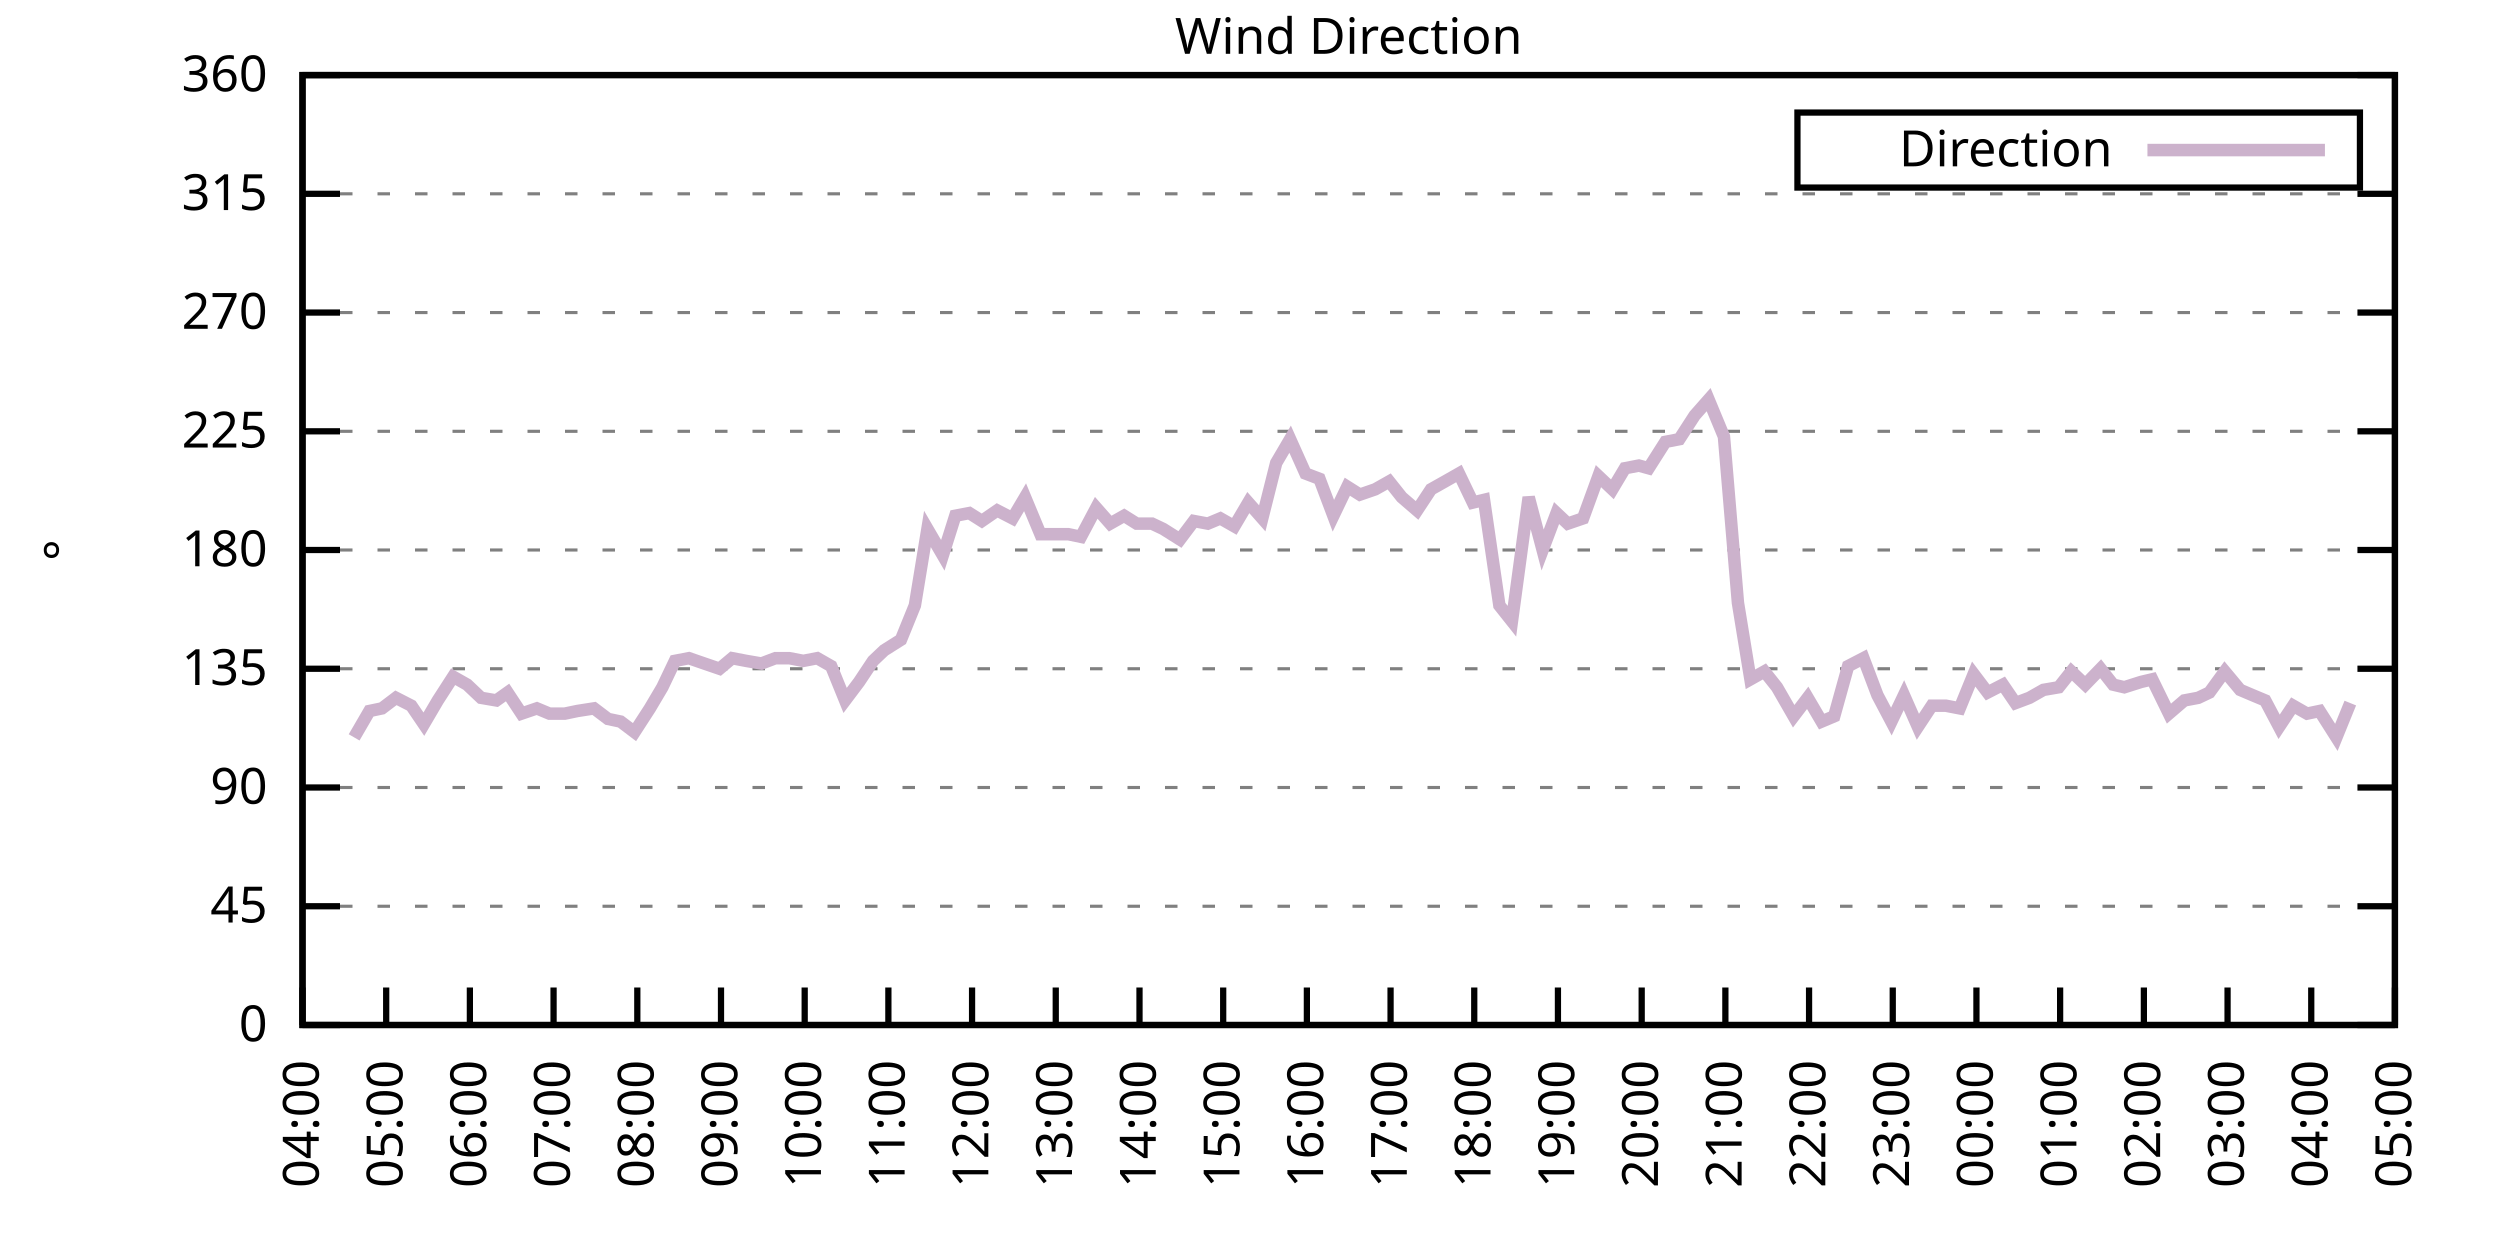
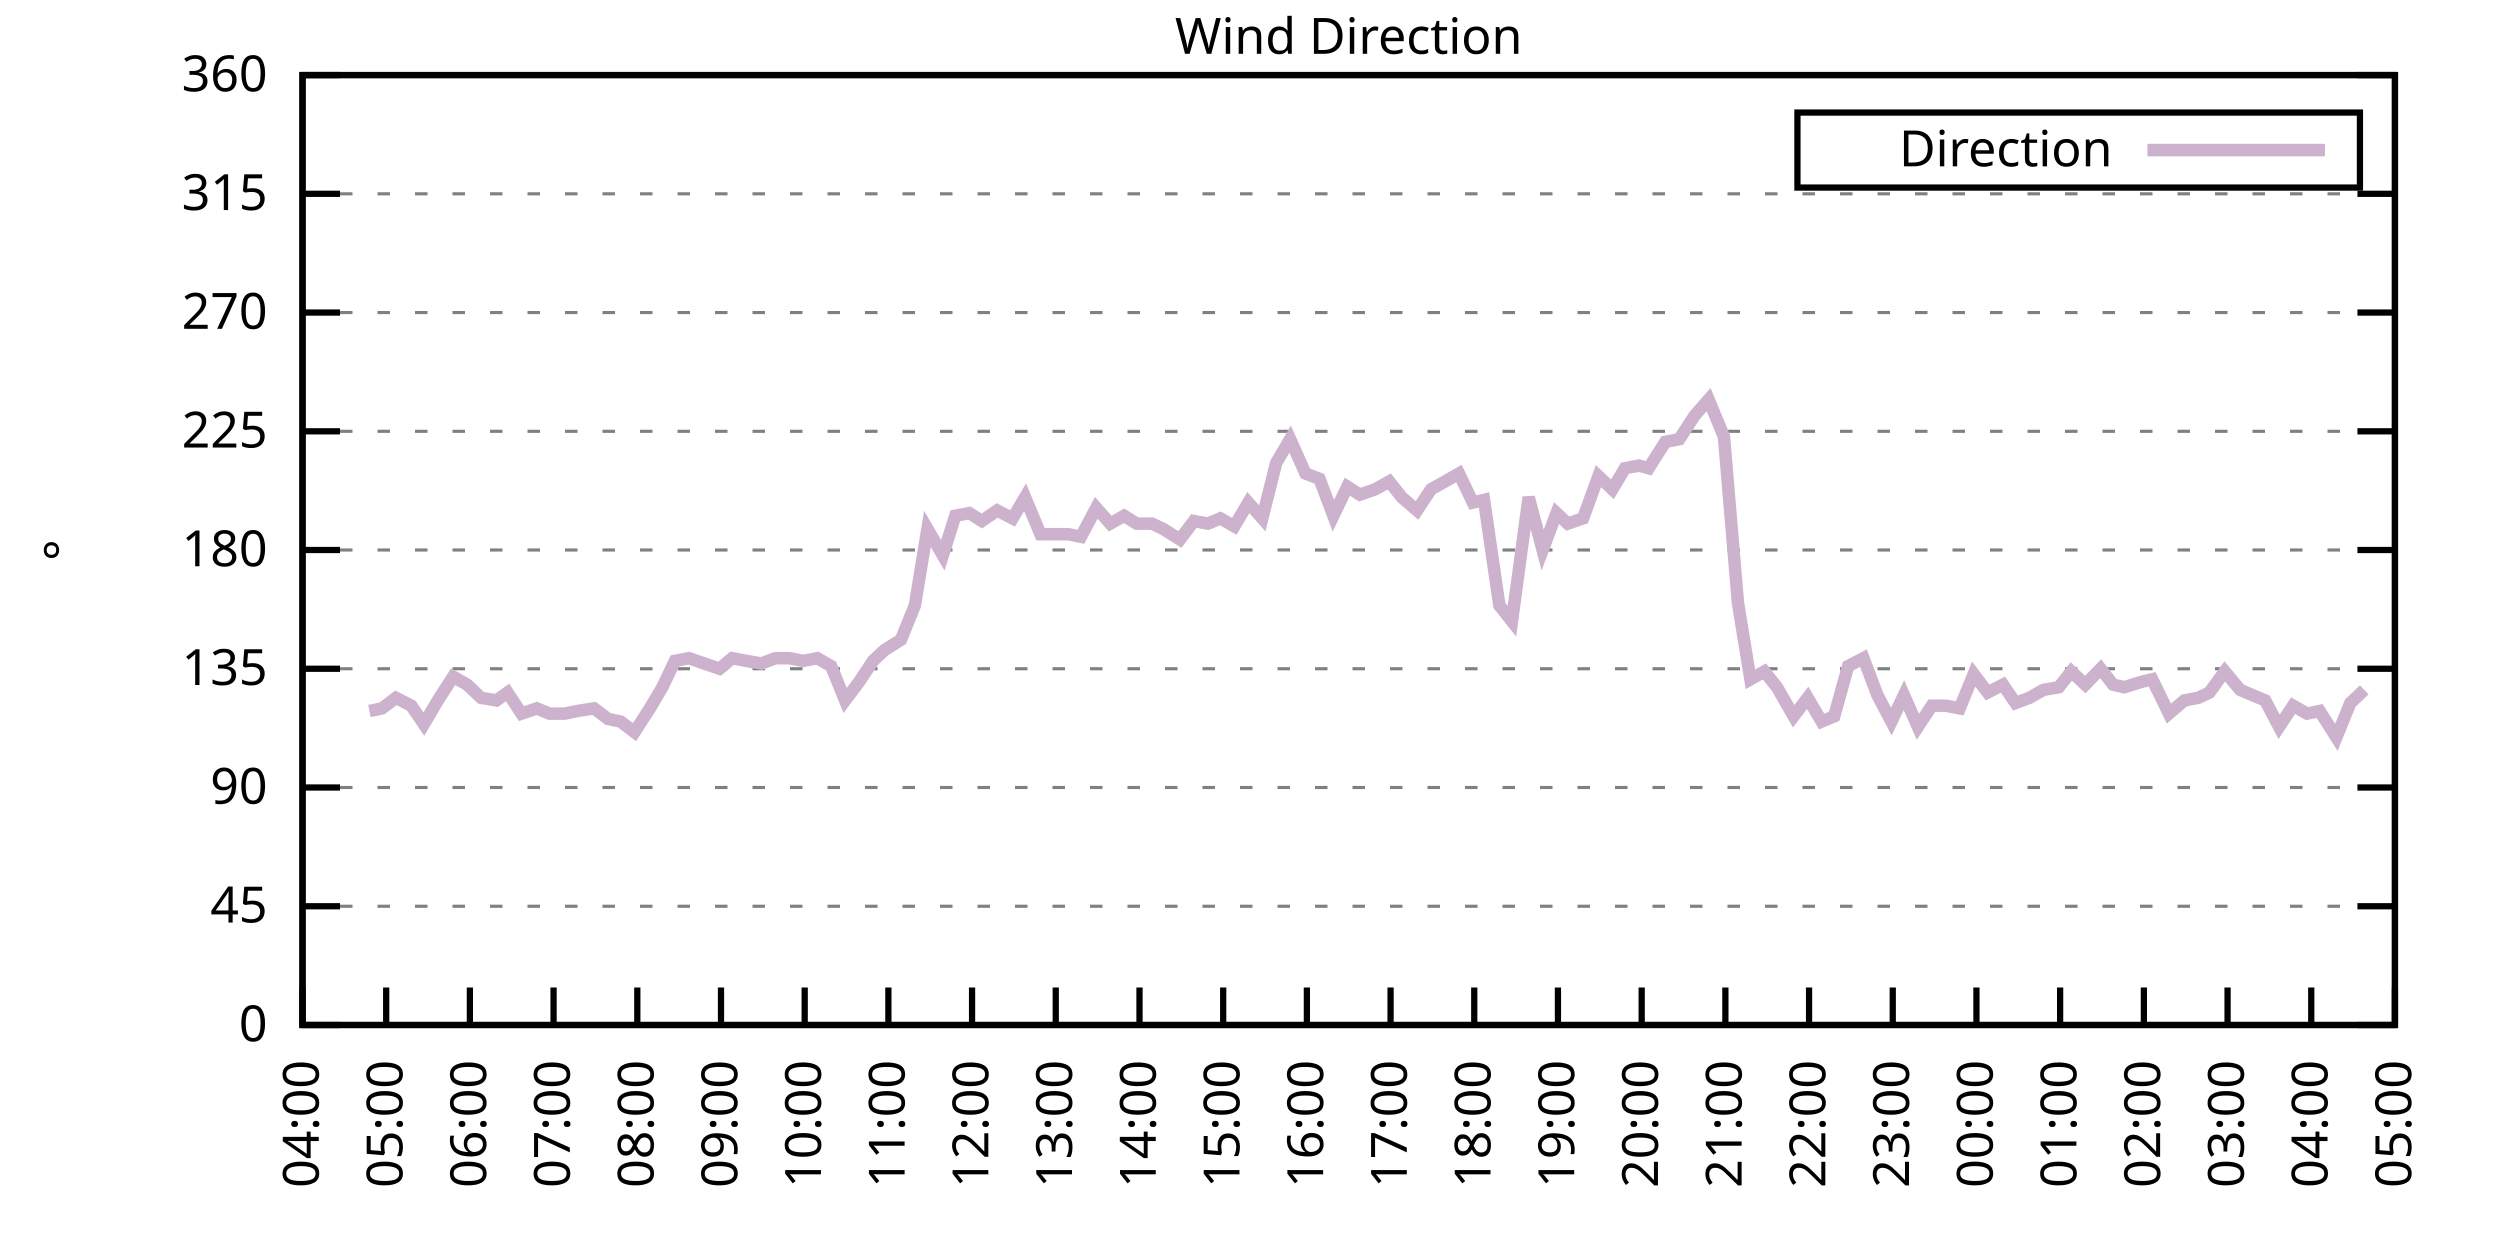
<svg xmlns="http://www.w3.org/2000/svg" xmlns:xlink="http://www.w3.org/1999/xlink" width="400" height="200" viewBox="0 0 400 200">
  <g id="gnuplot_canvas">
    <rect x="0" y="0" width="400" height="200" fill="none" />
    <defs>
      <circle id="gpDot" r="0.5" stroke-width="0.5" stroke="currentColor" />
      <path id="gpPt0" stroke-width="0.333" stroke="currentColor" d="M-1,0 h2 M0,-1 v2" />
      <path id="gpPt1" stroke-width="0.333" stroke="currentColor" d="M-1,-1 L1,1 M1,-1 L-1,1" />
      <path id="gpPt2" stroke-width="0.333" stroke="currentColor" d="M-1,0 L1,0 M0,-1 L0,1 M-1,-1 L1,1 M-1,1 L1,-1" />
      <rect id="gpPt3" stroke-width="0.333" stroke="currentColor" x="-1" y="-1" width="2" height="2" />
      <rect id="gpPt4" stroke-width="0.333" stroke="currentColor" fill="currentColor" x="-1" y="-1" width="2" height="2" />
      <circle id="gpPt5" stroke-width="0.333" stroke="currentColor" cx="0" cy="0" r="1" />
      <use xlink:href="#gpPt5" id="gpPt6" fill="currentColor" stroke="none" />
      <path id="gpPt7" stroke-width="0.333" stroke="currentColor" d="M0,-1.33 L-1.33,0.67 L1.33,0.67 z" />
      <use xlink:href="#gpPt7" id="gpPt8" fill="currentColor" stroke="none" />
      <use xlink:href="#gpPt7" id="gpPt9" stroke="currentColor" transform="rotate(180)" />
      <use xlink:href="#gpPt9" id="gpPt10" fill="currentColor" stroke="none" />
      <use xlink:href="#gpPt3" id="gpPt11" stroke="currentColor" transform="rotate(45)" />
      <use xlink:href="#gpPt11" id="gpPt12" fill="currentColor" stroke="none" />
      <path id="gpPt13" stroke-width="0.333" stroke="currentColor" d="M0,1.330 L1.265,0.411 L0.782,-1.067 L-0.782,-1.076 L-1.265,0.411 z" />
      <use xlink:href="#gpPt13" id="gpPt14" fill="currentColor" stroke="none" />
      <filter id="textbox" filterUnits="objectBoundingBox" x="0" y="0" height="1" width="1">
        <feFlood flood-color="white" flood-opacity="1" result="bgnd" />
        <feComposite in="SourceGraphic" in2="bgnd" operator="atop" />
      </filter>
      <filter id="greybox" filterUnits="objectBoundingBox" x="0" y="0" height="1" width="1">
        <feFlood flood-color="lightgrey" flood-opacity="1" result="grey" />
        <feComposite in="SourceGraphic" in2="grey" operator="atop" />
      </filter>
    </defs>
    <g fill="none" color="white" stroke="currentColor" stroke-width="1.00" stroke-linecap="butt" stroke-linejoin="miter">
</g>
    <g fill="none" color="black" stroke="currentColor" stroke-width="1.00" stroke-linecap="butt" stroke-linejoin="miter">
      <g stroke="none" shape-rendering="crispEdges">
        <polygon fill="rgb(255, 255, 255)" points="48.40,164.00 383.18,164.00 383.18,12.02 48.40,12.02 " />
      </g>
    </g>
    <g fill="none" color="black" stroke="currentColor" stroke-width="1.00" stroke-linecap="butt" stroke-linejoin="miter">
</g>
    <g fill="none" color="black" stroke="black" stroke-width="0.50" stroke-linecap="butt" stroke-linejoin="miter">
</g>
    <g fill="none" color="gray" stroke="currentColor" stroke-width="0.50" stroke-linecap="butt" stroke-linejoin="miter">
      <path stroke="gray" stroke-dasharray="2,4" class="gridline" d="M48.40,164.00 L383.19,164.00  " />
    </g>
    <g fill="none" color="gray" stroke="gray" stroke-width="1.00" stroke-linecap="butt" stroke-linejoin="miter">
</g>
    <g fill="none" color="black" stroke="currentColor" stroke-width="1.00" stroke-linecap="butt" stroke-linejoin="miter">
      <path stroke="black" d="M48.40,164.00 L54.40,164.00 M383.19,164.00 L377.19,164.00  " />
      <g transform="translate(42.80,166.60)" stroke="none" fill="black" font-family="Sans" font-size="8.00" text-anchor="end">
        <text>
          <tspan font-family="Sans"> 0</tspan>
        </text>
      </g>
    </g>
    <g fill="none" color="black" stroke="currentColor" stroke-width="1.00" stroke-linecap="butt" stroke-linejoin="miter">
</g>
    <g fill="none" color="black" stroke="black" stroke-width="0.50" stroke-linecap="butt" stroke-linejoin="miter">
</g>
    <g fill="none" color="gray" stroke="currentColor" stroke-width="0.50" stroke-linecap="butt" stroke-linejoin="miter">
      <path stroke="gray" stroke-dasharray="2,4" class="gridline" d="M48.40,145.00 L383.19,145.00  " />
    </g>
    <g fill="none" color="gray" stroke="gray" stroke-width="1.00" stroke-linecap="butt" stroke-linejoin="miter">
</g>
    <g fill="none" color="black" stroke="currentColor" stroke-width="1.00" stroke-linecap="butt" stroke-linejoin="miter">
      <path stroke="black" d="M48.40,145.00 L54.40,145.00 M383.19,145.00 L377.19,145.00  " />
      <g transform="translate(42.80,147.60)" stroke="none" fill="black" font-family="Sans" font-size="8.00" text-anchor="end">
        <text>
          <tspan font-family="Sans"> 45</tspan>
        </text>
      </g>
    </g>
    <g fill="none" color="black" stroke="currentColor" stroke-width="1.00" stroke-linecap="butt" stroke-linejoin="miter">
</g>
    <g fill="none" color="black" stroke="black" stroke-width="0.50" stroke-linecap="butt" stroke-linejoin="miter">
</g>
    <g fill="none" color="gray" stroke="currentColor" stroke-width="0.50" stroke-linecap="butt" stroke-linejoin="miter">
      <path stroke="gray" stroke-dasharray="2,4" class="gridline" d="M48.40,126.00 L383.19,126.00  " />
    </g>
    <g fill="none" color="gray" stroke="gray" stroke-width="1.00" stroke-linecap="butt" stroke-linejoin="miter">
</g>
    <g fill="none" color="black" stroke="currentColor" stroke-width="1.00" stroke-linecap="butt" stroke-linejoin="miter">
      <path stroke="black" d="M48.40,126.00 L54.40,126.00 M383.19,126.00 L377.19,126.00  " />
      <g transform="translate(42.80,128.60)" stroke="none" fill="black" font-family="Sans" font-size="8.00" text-anchor="end">
        <text>
          <tspan font-family="Sans"> 90</tspan>
        </text>
      </g>
    </g>
    <g fill="none" color="black" stroke="currentColor" stroke-width="1.00" stroke-linecap="butt" stroke-linejoin="miter">
</g>
    <g fill="none" color="black" stroke="black" stroke-width="0.50" stroke-linecap="butt" stroke-linejoin="miter">
</g>
    <g fill="none" color="gray" stroke="currentColor" stroke-width="0.50" stroke-linecap="butt" stroke-linejoin="miter">
      <path stroke="gray" stroke-dasharray="2,4" class="gridline" d="M48.40,107.00 L383.19,107.00  " />
    </g>
    <g fill="none" color="gray" stroke="gray" stroke-width="1.00" stroke-linecap="butt" stroke-linejoin="miter">
</g>
    <g fill="none" color="black" stroke="currentColor" stroke-width="1.00" stroke-linecap="butt" stroke-linejoin="miter">
      <path stroke="black" d="M48.40,107.00 L54.40,107.00 M383.19,107.00 L377.19,107.00  " />
      <g transform="translate(42.80,109.60)" stroke="none" fill="black" font-family="Sans" font-size="8.00" text-anchor="end">
        <text>
          <tspan font-family="Sans"> 135</tspan>
        </text>
      </g>
    </g>
    <g fill="none" color="black" stroke="currentColor" stroke-width="1.00" stroke-linecap="butt" stroke-linejoin="miter">
</g>
    <g fill="none" color="black" stroke="black" stroke-width="0.50" stroke-linecap="butt" stroke-linejoin="miter">
</g>
    <g fill="none" color="gray" stroke="currentColor" stroke-width="0.50" stroke-linecap="butt" stroke-linejoin="miter">
      <path stroke="gray" stroke-dasharray="2,4" class="gridline" d="M48.40,88.00 L383.19,88.00  " />
    </g>
    <g fill="none" color="gray" stroke="gray" stroke-width="1.00" stroke-linecap="butt" stroke-linejoin="miter">
</g>
    <g fill="none" color="black" stroke="currentColor" stroke-width="1.00" stroke-linecap="butt" stroke-linejoin="miter">
      <path stroke="black" d="M48.40,88.00 L54.40,88.00 M383.19,88.00 L377.19,88.00  " />
      <g transform="translate(42.80,90.60)" stroke="none" fill="black" font-family="Sans" font-size="8.00" text-anchor="end">
        <text>
          <tspan font-family="Sans"> 180</tspan>
        </text>
      </g>
    </g>
    <g fill="none" color="black" stroke="currentColor" stroke-width="1.00" stroke-linecap="butt" stroke-linejoin="miter">
</g>
    <g fill="none" color="black" stroke="black" stroke-width="0.50" stroke-linecap="butt" stroke-linejoin="miter">
</g>
    <g fill="none" color="gray" stroke="currentColor" stroke-width="0.50" stroke-linecap="butt" stroke-linejoin="miter">
      <path stroke="gray" stroke-dasharray="2,4" class="gridline" d="M48.40,69.01 L383.19,69.01  " />
    </g>
    <g fill="none" color="gray" stroke="gray" stroke-width="1.00" stroke-linecap="butt" stroke-linejoin="miter">
</g>
    <g fill="none" color="black" stroke="currentColor" stroke-width="1.00" stroke-linecap="butt" stroke-linejoin="miter">
      <path stroke="black" d="M48.40,69.01 L54.40,69.01 M383.19,69.01 L377.19,69.01  " />
      <g transform="translate(42.80,71.61)" stroke="none" fill="black" font-family="Sans" font-size="8.00" text-anchor="end">
        <text>
          <tspan font-family="Sans"> 225</tspan>
        </text>
      </g>
    </g>
    <g fill="none" color="black" stroke="currentColor" stroke-width="1.00" stroke-linecap="butt" stroke-linejoin="miter">
</g>
    <g fill="none" color="black" stroke="black" stroke-width="0.50" stroke-linecap="butt" stroke-linejoin="miter">
</g>
    <g fill="none" color="gray" stroke="currentColor" stroke-width="0.50" stroke-linecap="butt" stroke-linejoin="miter">
      <path stroke="gray" stroke-dasharray="2,4" class="gridline" d="M48.40,50.01 L383.19,50.01  " />
    </g>
    <g fill="none" color="gray" stroke="gray" stroke-width="1.00" stroke-linecap="butt" stroke-linejoin="miter">
</g>
    <g fill="none" color="black" stroke="currentColor" stroke-width="1.00" stroke-linecap="butt" stroke-linejoin="miter">
      <path stroke="black" d="M48.40,50.01 L54.40,50.01 M383.19,50.01 L377.19,50.01  " />
      <g transform="translate(42.80,52.61)" stroke="none" fill="black" font-family="Sans" font-size="8.00" text-anchor="end">
        <text>
          <tspan font-family="Sans"> 270</tspan>
        </text>
      </g>
    </g>
    <g fill="none" color="black" stroke="currentColor" stroke-width="1.00" stroke-linecap="butt" stroke-linejoin="miter">
</g>
    <g fill="none" color="black" stroke="black" stroke-width="0.50" stroke-linecap="butt" stroke-linejoin="miter">
</g>
    <g fill="none" color="gray" stroke="currentColor" stroke-width="0.50" stroke-linecap="butt" stroke-linejoin="miter">
      <path stroke="gray" stroke-dasharray="2,4" class="gridline" d="M48.40,31.01 L383.19,31.01  " />
    </g>
    <g fill="none" color="gray" stroke="gray" stroke-width="1.00" stroke-linecap="butt" stroke-linejoin="miter">
</g>
    <g fill="none" color="black" stroke="currentColor" stroke-width="1.00" stroke-linecap="butt" stroke-linejoin="miter">
      <path stroke="black" d="M48.40,31.01 L54.40,31.01 M383.19,31.01 L377.19,31.01  " />
      <g transform="translate(42.80,33.61)" stroke="none" fill="black" font-family="Sans" font-size="8.00" text-anchor="end">
        <text>
          <tspan font-family="Sans"> 315</tspan>
        </text>
      </g>
    </g>
    <g fill="none" color="black" stroke="currentColor" stroke-width="1.00" stroke-linecap="butt" stroke-linejoin="miter">
</g>
    <g fill="none" color="black" stroke="black" stroke-width="0.50" stroke-linecap="butt" stroke-linejoin="miter">
</g>
    <g fill="none" color="gray" stroke="currentColor" stroke-width="0.50" stroke-linecap="butt" stroke-linejoin="miter">
      <path stroke="gray" stroke-dasharray="2,4" class="gridline" d="M48.40,12.01 L383.19,12.01  " />
    </g>
    <g fill="none" color="gray" stroke="gray" stroke-width="1.00" stroke-linecap="butt" stroke-linejoin="miter">
</g>
    <g fill="none" color="black" stroke="currentColor" stroke-width="1.00" stroke-linecap="butt" stroke-linejoin="miter">
      <path stroke="black" d="M48.40,12.01 L54.40,12.01 M383.19,12.01 L377.19,12.01  " />
      <g transform="translate(42.80,14.61)" stroke="none" fill="black" font-family="Sans" font-size="8.00" text-anchor="end">
        <text>
          <tspan font-family="Sans"> 360</tspan>
        </text>
      </g>
    </g>
    <g fill="none" color="black" stroke="currentColor" stroke-width="1.00" stroke-linecap="butt" stroke-linejoin="miter">
      <path stroke="black" d="M48.40,164.00 L48.40,158.00  " />
      <g transform="translate(51.00,169.60) rotate(270.00)" stroke="none" fill="black" font-family="Sans" font-size="8.00" text-anchor="end">
        <text>
          <tspan font-family="Sans">04:00</tspan>
        </text>
      </g>
    </g>
    <g fill="none" color="black" stroke="currentColor" stroke-width="1.00" stroke-linecap="butt" stroke-linejoin="miter">
      <path stroke="black" d="M61.79,164.00 L61.79,158.00  " />
      <g transform="translate(64.39,169.60) rotate(270.00)" stroke="none" fill="black" font-family="Sans" font-size="8.00" text-anchor="end">
        <text>
          <tspan font-family="Sans">05:00</tspan>
        </text>
      </g>
    </g>
    <g fill="none" color="black" stroke="currentColor" stroke-width="1.00" stroke-linecap="butt" stroke-linejoin="miter">
      <path stroke="black" d="M75.18,164.00 L75.18,158.00  " />
      <g transform="translate(77.78,169.60) rotate(270.00)" stroke="none" fill="black" font-family="Sans" font-size="8.00" text-anchor="end">
        <text>
          <tspan font-family="Sans">06:00</tspan>
        </text>
      </g>
    </g>
    <g fill="none" color="black" stroke="currentColor" stroke-width="1.00" stroke-linecap="butt" stroke-linejoin="miter">
      <path stroke="black" d="M88.57,164.00 L88.57,158.00  " />
      <g transform="translate(91.17,169.60) rotate(270.00)" stroke="none" fill="black" font-family="Sans" font-size="8.00" text-anchor="end">
        <text>
          <tspan font-family="Sans">07:00</tspan>
        </text>
      </g>
    </g>
    <g fill="none" color="black" stroke="currentColor" stroke-width="1.00" stroke-linecap="butt" stroke-linejoin="miter">
      <path stroke="black" d="M101.97,164.00 L101.97,158.00  " />
      <g transform="translate(104.57,169.60) rotate(270.00)" stroke="none" fill="black" font-family="Sans" font-size="8.00" text-anchor="end">
        <text>
          <tspan font-family="Sans">08:00</tspan>
        </text>
      </g>
    </g>
    <g fill="none" color="black" stroke="currentColor" stroke-width="1.00" stroke-linecap="butt" stroke-linejoin="miter">
      <path stroke="black" d="M115.36,164.00 L115.36,158.00  " />
      <g transform="translate(117.96,169.60) rotate(270.00)" stroke="none" fill="black" font-family="Sans" font-size="8.00" text-anchor="end">
        <text>
          <tspan font-family="Sans">09:00</tspan>
        </text>
      </g>
    </g>
    <g fill="none" color="black" stroke="currentColor" stroke-width="1.00" stroke-linecap="butt" stroke-linejoin="miter">
      <path stroke="black" d="M128.75,164.00 L128.75,158.00  " />
      <g transform="translate(131.35,169.60) rotate(270.00)" stroke="none" fill="black" font-family="Sans" font-size="8.00" text-anchor="end">
        <text>
          <tspan font-family="Sans">10:00</tspan>
        </text>
      </g>
    </g>
    <g fill="none" color="black" stroke="currentColor" stroke-width="1.00" stroke-linecap="butt" stroke-linejoin="miter">
      <path stroke="black" d="M142.14,164.00 L142.14,158.00  " />
      <g transform="translate(144.74,169.60) rotate(270.00)" stroke="none" fill="black" font-family="Sans" font-size="8.00" text-anchor="end">
        <text>
          <tspan font-family="Sans">11:00</tspan>
        </text>
      </g>
    </g>
    <g fill="none" color="black" stroke="currentColor" stroke-width="1.00" stroke-linecap="butt" stroke-linejoin="miter">
      <path stroke="black" d="M155.53,164.00 L155.53,158.00  " />
      <g transform="translate(158.13,169.60) rotate(270.00)" stroke="none" fill="black" font-family="Sans" font-size="8.00" text-anchor="end">
        <text>
          <tspan font-family="Sans">12:00</tspan>
        </text>
      </g>
    </g>
    <g fill="none" color="black" stroke="currentColor" stroke-width="1.00" stroke-linecap="butt" stroke-linejoin="miter">
      <path stroke="black" d="M168.92,164.00 L168.92,158.00  " />
      <g transform="translate(171.52,169.60) rotate(270.00)" stroke="none" fill="black" font-family="Sans" font-size="8.00" text-anchor="end">
        <text>
          <tspan font-family="Sans">13:00</tspan>
        </text>
      </g>
    </g>
    <g fill="none" color="black" stroke="currentColor" stroke-width="1.00" stroke-linecap="butt" stroke-linejoin="miter">
      <path stroke="black" d="M182.32,164.00 L182.32,158.00  " />
      <g transform="translate(184.92,169.60) rotate(270.00)" stroke="none" fill="black" font-family="Sans" font-size="8.00" text-anchor="end">
        <text>
          <tspan font-family="Sans">14:00</tspan>
        </text>
      </g>
    </g>
    <g fill="none" color="black" stroke="currentColor" stroke-width="1.00" stroke-linecap="butt" stroke-linejoin="miter">
      <path stroke="black" d="M195.71,164.00 L195.71,158.00  " />
      <g transform="translate(198.31,169.60) rotate(270.00)" stroke="none" fill="black" font-family="Sans" font-size="8.00" text-anchor="end">
        <text>
          <tspan font-family="Sans">15:00</tspan>
        </text>
      </g>
    </g>
    <g fill="none" color="black" stroke="currentColor" stroke-width="1.00" stroke-linecap="butt" stroke-linejoin="miter">
      <path stroke="black" d="M209.10,164.00 L209.10,158.00  " />
      <g transform="translate(211.70,169.60) rotate(270.00)" stroke="none" fill="black" font-family="Sans" font-size="8.00" text-anchor="end">
        <text>
          <tspan font-family="Sans">16:00</tspan>
        </text>
      </g>
    </g>
    <g fill="none" color="black" stroke="currentColor" stroke-width="1.00" stroke-linecap="butt" stroke-linejoin="miter">
      <path stroke="black" d="M222.49,164.00 L222.49,158.00  " />
      <g transform="translate(225.09,169.60) rotate(270.00)" stroke="none" fill="black" font-family="Sans" font-size="8.00" text-anchor="end">
        <text>
          <tspan font-family="Sans">17:00</tspan>
        </text>
      </g>
    </g>
    <g fill="none" color="black" stroke="currentColor" stroke-width="1.00" stroke-linecap="butt" stroke-linejoin="miter">
      <path stroke="black" d="M235.88,164.00 L235.88,158.00  " />
      <g transform="translate(238.48,169.60) rotate(270.00)" stroke="none" fill="black" font-family="Sans" font-size="8.00" text-anchor="end">
        <text>
          <tspan font-family="Sans">18:00</tspan>
        </text>
      </g>
    </g>
    <g fill="none" color="black" stroke="currentColor" stroke-width="1.00" stroke-linecap="butt" stroke-linejoin="miter">
      <path stroke="black" d="M249.27,164.00 L249.27,158.00  " />
      <g transform="translate(251.87,169.60) rotate(270.00)" stroke="none" fill="black" font-family="Sans" font-size="8.00" text-anchor="end">
        <text>
          <tspan font-family="Sans">19:00</tspan>
        </text>
      </g>
    </g>
    <g fill="none" color="black" stroke="currentColor" stroke-width="1.00" stroke-linecap="butt" stroke-linejoin="miter">
      <path stroke="black" d="M262.67,164.00 L262.67,158.00  " />
      <g transform="translate(265.27,169.60) rotate(270.00)" stroke="none" fill="black" font-family="Sans" font-size="8.00" text-anchor="end">
        <text>
          <tspan font-family="Sans">20:00</tspan>
        </text>
      </g>
    </g>
    <g fill="none" color="black" stroke="currentColor" stroke-width="1.00" stroke-linecap="butt" stroke-linejoin="miter">
      <path stroke="black" d="M276.06,164.00 L276.06,158.00  " />
      <g transform="translate(278.66,169.60) rotate(270.00)" stroke="none" fill="black" font-family="Sans" font-size="8.00" text-anchor="end">
        <text>
          <tspan font-family="Sans">21:00</tspan>
        </text>
      </g>
    </g>
    <g fill="none" color="black" stroke="currentColor" stroke-width="1.00" stroke-linecap="butt" stroke-linejoin="miter">
      <path stroke="black" d="M289.45,164.00 L289.45,158.00  " />
      <g transform="translate(292.05,169.60) rotate(270.00)" stroke="none" fill="black" font-family="Sans" font-size="8.00" text-anchor="end">
        <text>
          <tspan font-family="Sans">22:00</tspan>
        </text>
      </g>
    </g>
    <g fill="none" color="black" stroke="currentColor" stroke-width="1.00" stroke-linecap="butt" stroke-linejoin="miter">
      <path stroke="black" d="M302.84,164.00 L302.84,158.00  " />
      <g transform="translate(305.44,169.60) rotate(270.00)" stroke="none" fill="black" font-family="Sans" font-size="8.00" text-anchor="end">
        <text>
          <tspan font-family="Sans">23:00</tspan>
        </text>
      </g>
    </g>
    <g fill="none" color="black" stroke="currentColor" stroke-width="1.00" stroke-linecap="butt" stroke-linejoin="miter">
      <path stroke="black" d="M316.23,164.00 L316.23,158.00  " />
      <g transform="translate(318.83,169.60) rotate(270.00)" stroke="none" fill="black" font-family="Sans" font-size="8.00" text-anchor="end">
        <text>
          <tspan font-family="Sans">00:00</tspan>
        </text>
      </g>
    </g>
    <g fill="none" color="black" stroke="currentColor" stroke-width="1.00" stroke-linecap="butt" stroke-linejoin="miter">
      <path stroke="black" d="M329.62,164.00 L329.62,158.00  " />
      <g transform="translate(332.22,169.60) rotate(270.00)" stroke="none" fill="black" font-family="Sans" font-size="8.00" text-anchor="end">
        <text>
          <tspan font-family="Sans">01:00</tspan>
        </text>
      </g>
    </g>
    <g fill="none" color="black" stroke="currentColor" stroke-width="1.00" stroke-linecap="butt" stroke-linejoin="miter">
      <path stroke="black" d="M343.02,164.00 L343.02,158.00  " />
      <g transform="translate(345.62,169.60) rotate(270.00)" stroke="none" fill="black" font-family="Sans" font-size="8.00" text-anchor="end">
        <text>
          <tspan font-family="Sans">02:00</tspan>
        </text>
      </g>
    </g>
    <g fill="none" color="black" stroke="currentColor" stroke-width="1.00" stroke-linecap="butt" stroke-linejoin="miter">
      <path stroke="black" d="M356.41,164.00 L356.41,158.00  " />
      <g transform="translate(359.01,169.60) rotate(270.00)" stroke="none" fill="black" font-family="Sans" font-size="8.00" text-anchor="end">
        <text>
          <tspan font-family="Sans">03:00</tspan>
        </text>
      </g>
    </g>
    <g fill="none" color="black" stroke="currentColor" stroke-width="1.00" stroke-linecap="butt" stroke-linejoin="miter">
      <path stroke="black" d="M369.80,164.00 L369.80,158.00  " />
      <g transform="translate(372.40,169.60) rotate(270.00)" stroke="none" fill="black" font-family="Sans" font-size="8.00" text-anchor="end">
        <text>
          <tspan font-family="Sans">04:00</tspan>
        </text>
      </g>
    </g>
    <g fill="none" color="black" stroke="currentColor" stroke-width="1.00" stroke-linecap="butt" stroke-linejoin="miter">
      <path stroke="black" d="M383.19,164.00 L383.19,158.00  " />
      <g transform="translate(385.79,169.60) rotate(270.00)" stroke="none" fill="black" font-family="Sans" font-size="8.00" text-anchor="end">
        <text>
          <tspan font-family="Sans">05:00</tspan>
        </text>
      </g>
    </g>
    <g fill="none" color="black" stroke="currentColor" stroke-width="1.00" stroke-linecap="butt" stroke-linejoin="miter">
</g>
    <g fill="none" color="black" stroke="currentColor" stroke-width="1.00" stroke-linecap="butt" stroke-linejoin="miter">
      <path stroke="black" d="M48.40,12.01 L48.40,164.00 L383.19,164.00 L383.19,12.01 L48.40,12.01 Z  " />
    </g>
    <g fill="none" color="black" stroke="currentColor" stroke-width="1.00" stroke-linecap="butt" stroke-linejoin="miter">
</g>
    <g fill="none" color="black" stroke="currentColor" stroke-width="1.00" stroke-linecap="butt" stroke-linejoin="miter">
      <path stroke="black" d="M287.59,30.01 L287.59,18.01 L377.59,18.01 L377.59,30.01 L287.59,30.01 Z  " />
    </g>
    <g id="Wind_direction_plot_1">
      <g fill="none" color="white" stroke="black" stroke-width="2.00" stroke-linecap="butt" stroke-linejoin="miter">
</g>
      <g fill="none" color="black" stroke="currentColor" stroke-width="2.00" stroke-linecap="butt" stroke-linejoin="miter">
        <g transform="translate(337.99,26.61)" stroke="none" fill="black" font-family="Sans" font-size="8.00" text-anchor="end">
          <text>
            <tspan font-family="Sans">Direction</tspan>
          </text>
        </g>
      </g>
      <g fill="none" color="black" stroke="currentColor" stroke-width="2.00" stroke-linecap="butt" stroke-linejoin="miter">
-         <path stroke="rgb(204, 178, 204)" d="M343.59,24.01 L371.99,24.01 M56.66,117.98 L59.11,113.76 L61.12,113.34 L63.35,111.65 L65.81,112.91 L67.82,115.87   L70.05,112.07 L72.50,108.27 L74.74,109.54 L76.97,111.65 L79.42,112.07 L81.21,110.80 L83.44,114.18 L85.90,113.34   L87.91,114.18 L90.36,114.18 L92.37,113.76 L95.05,113.34 L97.28,115.03 L99.29,115.45 L101.52,117.14 L103.98,113.34   L105.98,109.96 L107.99,105.74 L110.22,105.31 L112.68,106.16 L115.13,107.00 L117.14,105.31 L119.38,105.74 L121.83,106.16   L124.06,105.31 L126.29,105.31 L128.53,105.74 L130.76,105.31 L132.99,106.58 L135.22,112.07 L137.45,109.11 L139.69,105.74   L141.47,104.05 L144.15,102.36 L146.38,96.87 L148.39,84.63 L150.85,88.85 L152.85,82.52 L155.09,82.09 L157.10,83.36   L159.55,81.67 L162.01,82.94 L164.01,79.56 L166.47,85.47 L168.48,85.47 L170.93,85.47 L172.94,85.89 L175.40,81.25   L177.63,83.78 L179.86,82.52 L181.87,83.78 L184.32,83.78 L186.11,84.63 L188.79,86.32 L191.02,83.36 L193.25,83.78   L195.26,82.94 L197.49,84.21 L199.73,80.41 L201.96,82.94 L204.19,74.07 L206.42,70.27 L208.88,75.76 L211.11,76.61   L213.34,82.52 L215.57,77.87 L217.58,79.14 L220.04,78.29 L222.27,77.03 L224.28,79.56 L226.73,81.67 L228.96,78.29   L231.20,77.03 L233.43,75.76 L235.66,80.41 L237.44,79.98 L239.90,96.87 L241.91,99.40 L244.59,79.56 L246.82,88.00   L249.05,82.09 L250.84,83.78 L253.29,82.94 L255.75,76.18 L257.98,78.29 L259.99,74.92 L262.22,74.49 L263.78,74.92   L266.46,70.70 L268.69,70.27 L271.15,66.47 L273.38,63.94 L275.83,69.85 L278.07,96.45 L280.07,108.69 L282.31,107.43   L284.32,109.96 L286.99,114.60 L289.23,111.65 L291.46,115.45 L293.47,114.60 L295.70,106.58 L298.15,105.31 L300.39,111.23   L302.62,115.45 L304.63,111.23 L306.86,116.29 L309.09,112.91 L311.32,112.91 L313.55,113.34 L315.79,107.85 L318.02,110.80   L320.47,109.54 L322.48,112.49 L324.71,111.65 L326.95,110.38 L329.40,109.96 L331.41,107.43 L333.64,109.54 L336.10,107.00   L338.10,109.54 L339.89,109.96 L342.57,109.11 L344.35,108.69 L347.03,114.18 L349.49,112.07 L351.72,111.65 L353.51,110.80   L355.96,107.43 L358.42,110.38 L360.42,111.23 L362.43,112.07 L364.66,116.29 L366.90,112.91 L369.13,114.18 L371.14,113.76   L373.82,117.98 L376.05,112.49  " />
+         <path stroke="rgb(204, 178, 204)" d="M343.59,24.01 L371.99,24.01 M59.11,113.76 L61.12,113.34 L63.35,111.65 L65.81,112.91 L67.82,115.87 L70.05,112.07   L72.50,108.27 L74.74,109.54 L76.97,111.65 L79.42,112.07 L81.21,110.80 L83.44,114.18 L85.90,113.34 L87.91,114.18   L90.36,114.18 L92.37,113.76 L95.05,113.34 L97.28,115.03 L99.29,115.45 L101.52,117.14 L103.98,113.34 L105.98,109.96   L107.99,105.74 L110.22,105.31 L112.68,106.16 L115.13,107.00 L117.14,105.31 L119.38,105.74 L121.83,106.16 L124.06,105.31   L126.29,105.31 L128.53,105.74 L130.76,105.31 L132.99,106.58 L135.22,112.07 L137.45,109.11 L139.69,105.74 L141.47,104.05   L144.15,102.36 L146.38,96.87 L148.39,84.63 L150.85,88.85 L152.85,82.52 L155.09,82.09 L157.10,83.36 L159.55,81.67   L162.01,82.94 L164.01,79.56 L166.47,85.47 L168.48,85.47 L170.93,85.47 L172.94,85.89 L175.40,81.25 L177.63,83.78   L179.86,82.52 L181.87,83.78 L184.32,83.78 L186.11,84.63 L188.79,86.32 L191.02,83.36 L193.25,83.78 L195.26,82.94   L197.49,84.21 L199.73,80.41 L201.96,82.94 L204.19,74.07 L206.42,70.27 L208.88,75.76 L211.11,76.61 L213.34,82.52   L215.57,77.87 L217.58,79.14 L220.04,78.29 L222.27,77.03 L224.28,79.56 L226.73,81.67 L228.96,78.29 L231.20,77.03   L233.43,75.76 L235.66,80.41 L237.44,79.98 L239.90,96.87 L241.91,99.40 L244.59,79.56 L246.82,88.00 L249.05,82.09   L250.84,83.78 L253.29,82.94 L255.75,76.18 L257.98,78.29 L259.99,74.92 L262.22,74.49 L263.78,74.92 L266.46,70.70   L268.69,70.27 L271.15,66.47 L273.38,63.94 L275.83,69.85 L278.07,96.45 L280.07,108.69 L282.31,107.43 L284.32,109.96   L286.99,114.60 L289.23,111.65 L291.46,115.45 L293.47,114.60 L295.70,106.58 L298.15,105.31 L300.39,111.23 L302.62,115.45   L304.63,111.23 L306.86,116.29 L309.09,112.91 L311.32,112.91 L313.55,113.34 L315.79,107.85 L318.02,110.80 L320.47,109.54   L322.48,112.49 L324.71,111.65 L326.95,110.38 L329.40,109.96 L331.41,107.43 L333.64,109.54 L336.10,107.00 L338.10,109.54   L339.89,109.96 L342.57,109.11 L344.35,108.69 L347.03,114.18 L349.49,112.07 L351.72,111.65 L353.51,110.80 L355.96,107.43   L358.42,110.38 L360.42,111.23 L362.43,112.07 L364.66,116.29 L366.90,112.91 L369.13,114.18 L371.14,113.76 L373.82,117.98   L376.05,112.49 L378.28,110.38  " />
      </g>
    </g>
    <g fill="none" color="black" stroke="currentColor" stroke-width="2.00" stroke-linecap="butt" stroke-linejoin="miter">
</g>
    <g fill="none" color="black" stroke="black" stroke-width="1.00" stroke-linecap="butt" stroke-linejoin="miter">
</g>
    <g fill="none" color="black" stroke="currentColor" stroke-width="1.00" stroke-linecap="butt" stroke-linejoin="miter">
      <path stroke="black" d="M48.40,12.01 L48.40,164.00 L383.19,164.00 L383.19,12.01 L48.40,12.01 Z  " />
      <g transform="translate(12.80,88.01) rotate(270.00)" stroke="none" fill="black" font-family="Sans" font-size="8.00" text-anchor="middle">
        <text>
          <tspan font-family="Sans">°</tspan>
        </text>
      </g>
    </g>
    <g fill="none" color="black" stroke="currentColor" stroke-width="1.00" stroke-linecap="butt" stroke-linejoin="miter">
</g>
    <g fill="none" color="black" stroke="currentColor" stroke-width="1.00" stroke-linecap="butt" stroke-linejoin="miter">
      <g transform="translate(215.79,8.61)" stroke="none" fill="black" font-family="Sans" font-size="8.00" text-anchor="middle">
        <text>
          <tspan font-family="Sans">Wind Direction</tspan>
        </text>
      </g>
    </g>
    <g fill="none" color="black" stroke="currentColor" stroke-width="1.00" stroke-linecap="butt" stroke-linejoin="miter">
</g>
  </g>
</svg>
